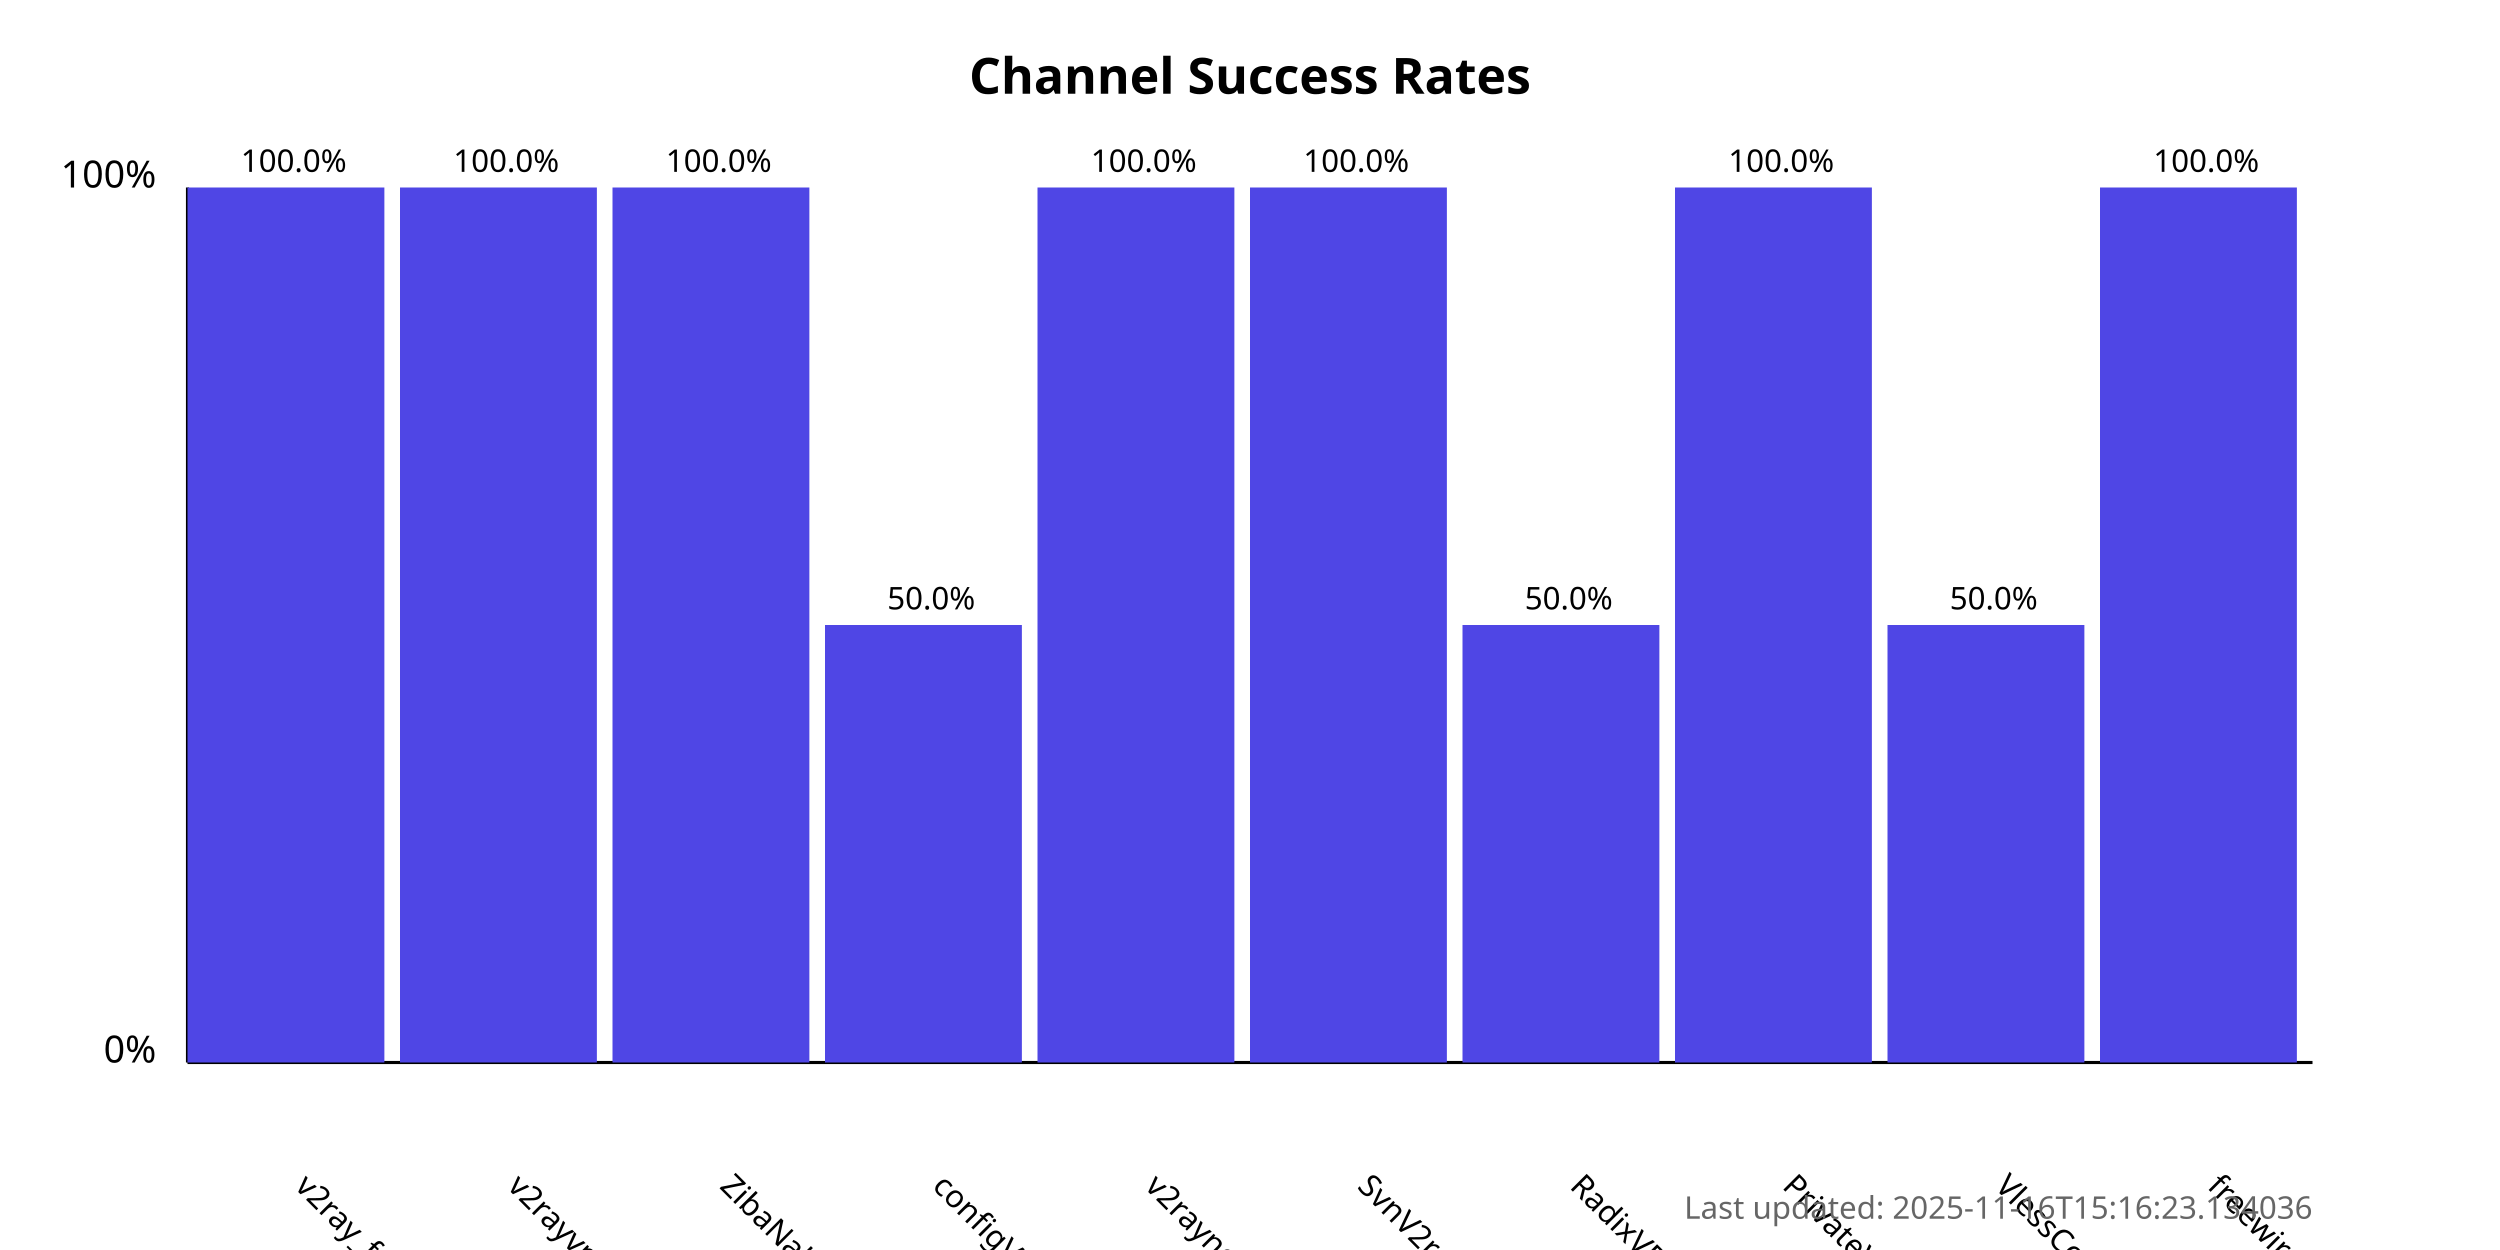
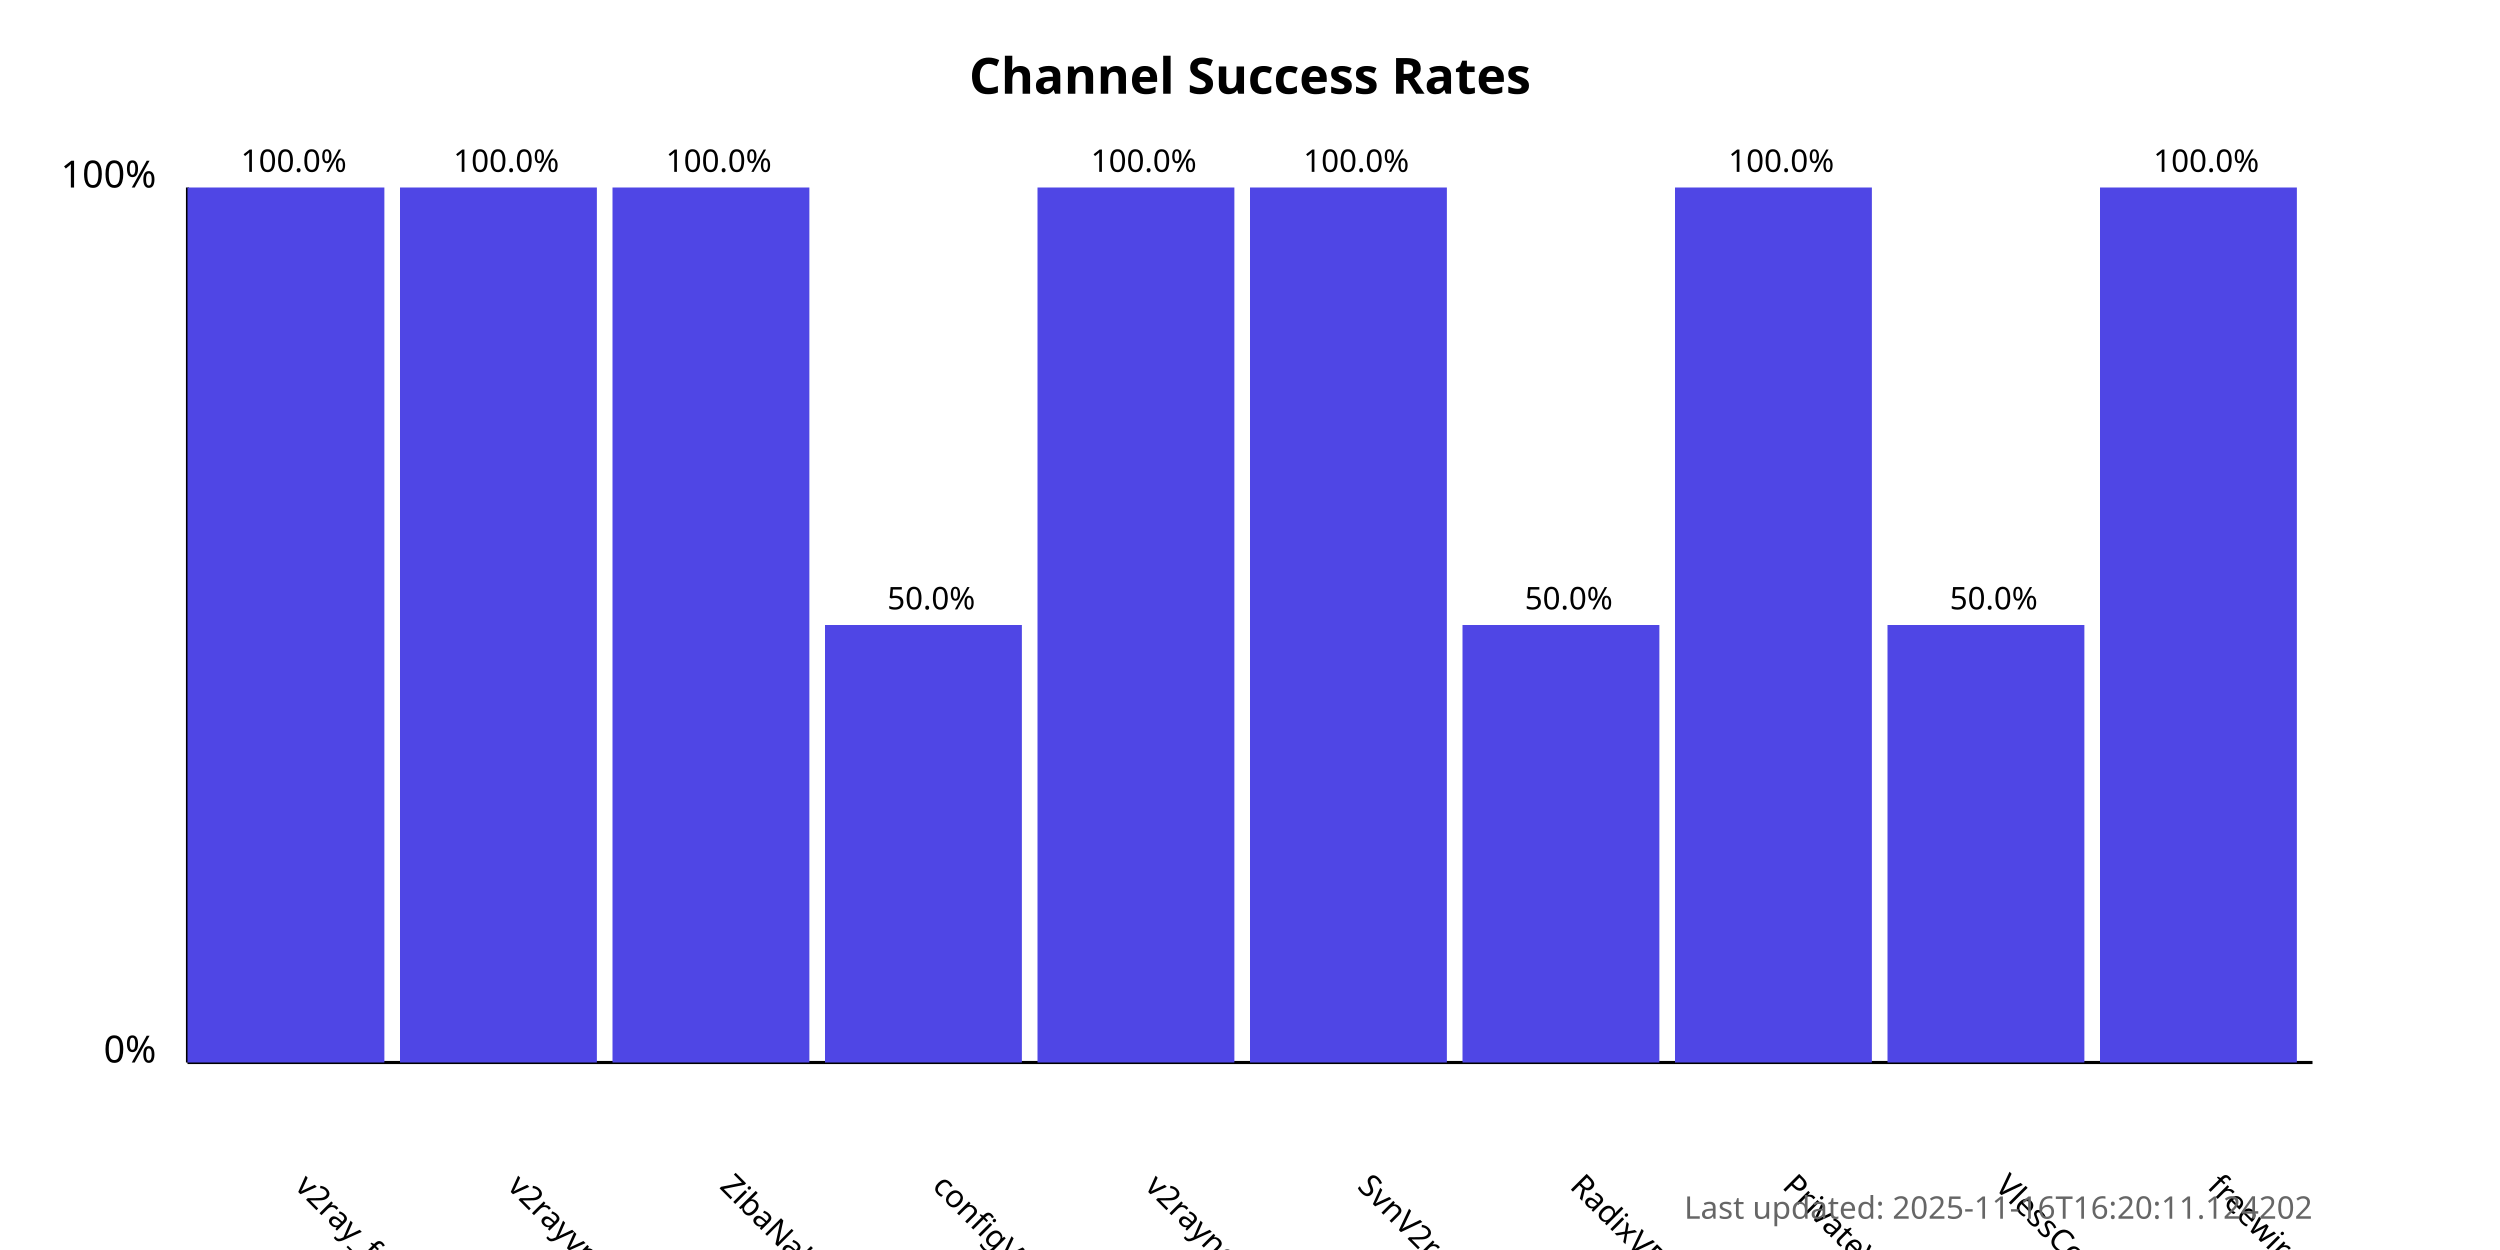
<svg xmlns="http://www.w3.org/2000/svg" width="800" height="400">
  <style>
            .chart-title { font: bold 16px sans-serif; }
            .axis-label { font: 12px sans-serif; }
            .tick-label { font: 10px sans-serif; }
            .bar { fill: #4f46e5; }
            .bar:hover { fill: #6366f1; }
            .timestamp { font: 10px sans-serif; fill: #666; }
        </style>
  <text x="400.0" y="30" text-anchor="middle" class="chart-title">
            Channel Success Rates
        </text>
  <line x1="60" y1="340" x2="60" y2="60" stroke="black" stroke-width="1" />
  <line x1="60" y1="340" x2="740" y2="340" stroke="black" stroke-width="1" />
  <text x="50" y="340" text-anchor="end" class="axis-label">0%</text>
  <text x="50" y="60" text-anchor="end" class="axis-label">100%</text>
  <g>
    <rect x="60" y="60.0" width="63.0" height="280.0" class="bar" />
    <text x="94.0" y="380" transform="rotate(45, 94.0, 380)" text-anchor="start" class="tick-label">
                v2ray_free_conf
            </text>
    <text x="94.0" y="55.0" text-anchor="middle" class="tick-label">
                100.0%
            </text>
  </g>
  <g>
    <rect x="128.0" y="60.0" width="63.0" height="280.0" class="bar" />
    <text x="162.0" y="380" transform="rotate(45, 162.0, 380)" text-anchor="start" class="tick-label">
                v2rayvpno
            </text>
    <text x="162.0" y="55.0" text-anchor="middle" class="tick-label">
                100.0%
            </text>
  </g>
  <g>
    <rect x="196.0" y="60.0" width="63.0" height="280.0" class="bar" />
    <text x="230.0" y="380" transform="rotate(45, 230.0, 380)" text-anchor="start" class="tick-label">
                ZibaNabz
            </text>
    <text x="230.0" y="55.0" text-anchor="middle" class="tick-label">
                100.0%
            </text>
  </g>
  <g>
    <rect x="264.0" y="200.0" width="63.0" height="140.0" class="bar" />
    <text x="298.0" y="380" transform="rotate(45, 298.0, 380)" text-anchor="start" class="tick-label">
                configV2rayForFree
            </text>
    <text x="298.0" y="195.0" text-anchor="middle" class="tick-label">
                50.0%
            </text>
  </g>
  <g>
    <rect x="332.0" y="60.0" width="63.0" height="280.0" class="bar" />
    <text x="366.0" y="380" transform="rotate(45, 366.0, 380)" text-anchor="start" class="tick-label">
                v2rayngvpn
            </text>
    <text x="366.0" y="55.0" text-anchor="middle" class="tick-label">
                100.0%
            </text>
  </g>
  <g>
    <rect x="400.0" y="60.0" width="63.0" height="280.0" class="bar" />
    <text x="434.0" y="380" transform="rotate(45, 434.0, 380)" text-anchor="start" class="tick-label">
                SvnV2ray
            </text>
    <text x="434.0" y="55.0" text-anchor="middle" class="tick-label">
                100.0%
            </text>
  </g>
  <g>
    <rect x="468.0" y="200.0" width="63.0" height="140.0" class="bar" />
    <text x="502.0" y="380" transform="rotate(45, 502.0, 380)" text-anchor="start" class="tick-label">
                RadixVPN
            </text>
    <text x="502.0" y="195.0" text-anchor="middle" class="tick-label">
                50.0%
            </text>
  </g>
  <g>
    <rect x="536.0" y="60.0" width="63.0" height="280.0" class="bar" />
    <text x="570.0" y="380" transform="rotate(45, 570.0, 380)" text-anchor="start" class="tick-label">
                PrivateVPNs
            </text>
    <text x="570.0" y="55.0" text-anchor="middle" class="tick-label">
                100.0%
            </text>
  </g>
  <g>
    <rect x="604.0" y="200.0" width="63.0" height="140.0" class="bar" />
    <text x="638.0" y="380" transform="rotate(45, 638.0, 380)" text-anchor="start" class="tick-label">
                VlessConfig
            </text>
    <text x="638.0" y="195.0" text-anchor="middle" class="tick-label">
                50.0%
            </text>
  </g>
  <g>
    <rect x="672.0" y="60.0" width="63.0" height="280.0" class="bar" />
    <text x="706.0" y="380" transform="rotate(45, 706.0, 380)" text-anchor="start" class="tick-label">
                freewireguard
            </text>
    <text x="706.0" y="55.0" text-anchor="middle" class="tick-label">
                100.0%
            </text>
  </g>
  <text x="740" y="390" text-anchor="end" class="timestamp">
-             Last updated: 2025-11-16T15:16:23.134036
+             Last updated: 2025-11-16T16:20:11.124202
        </text>
</svg>
